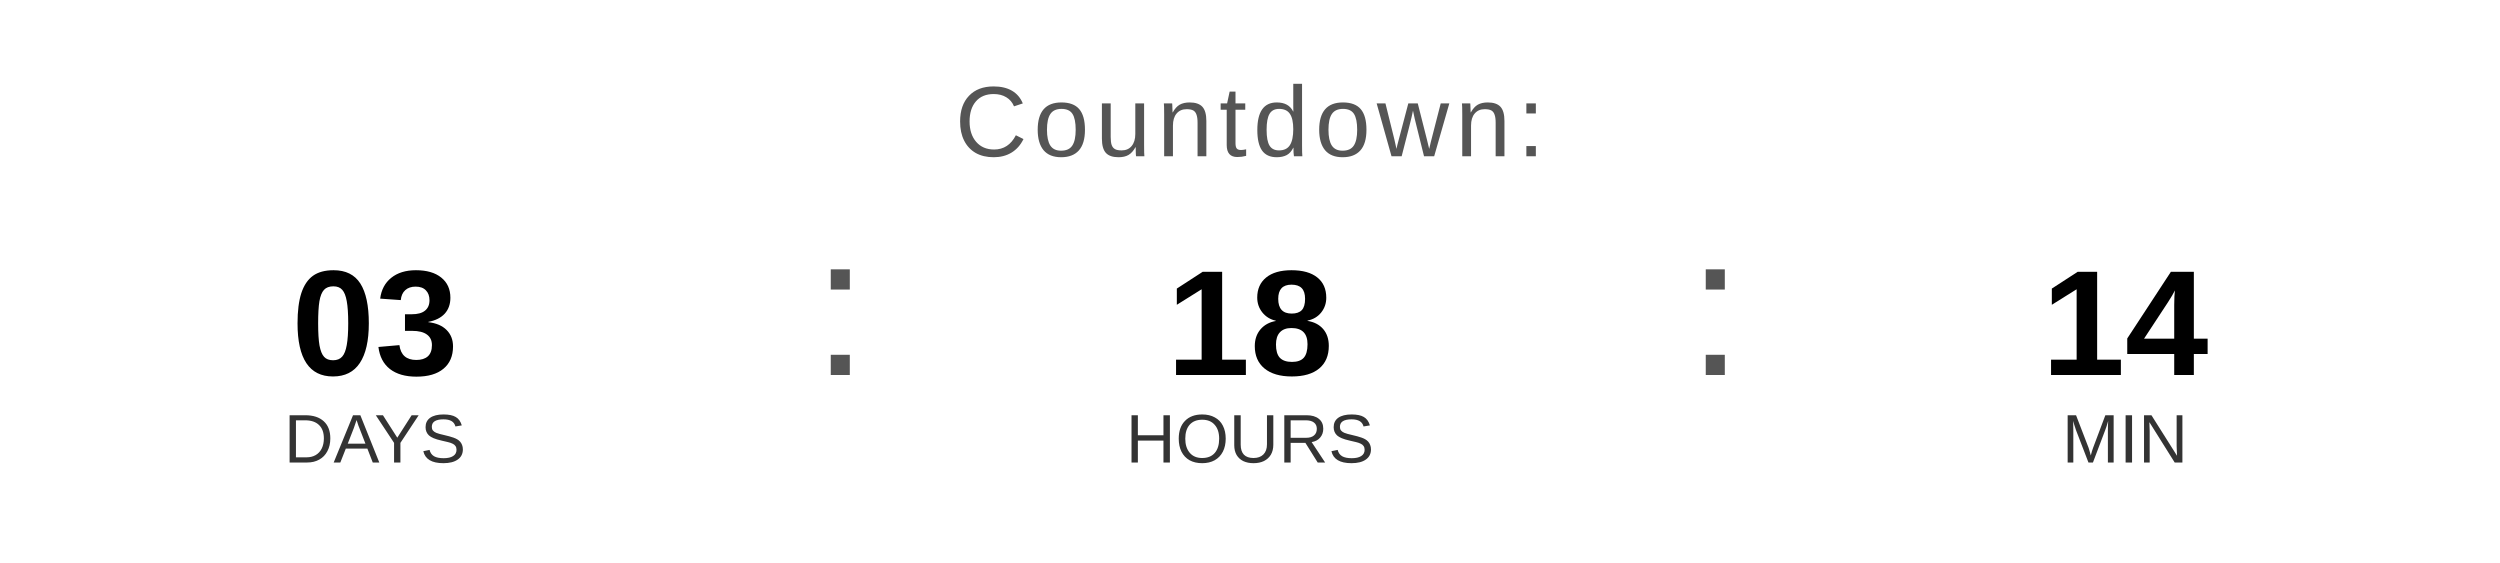
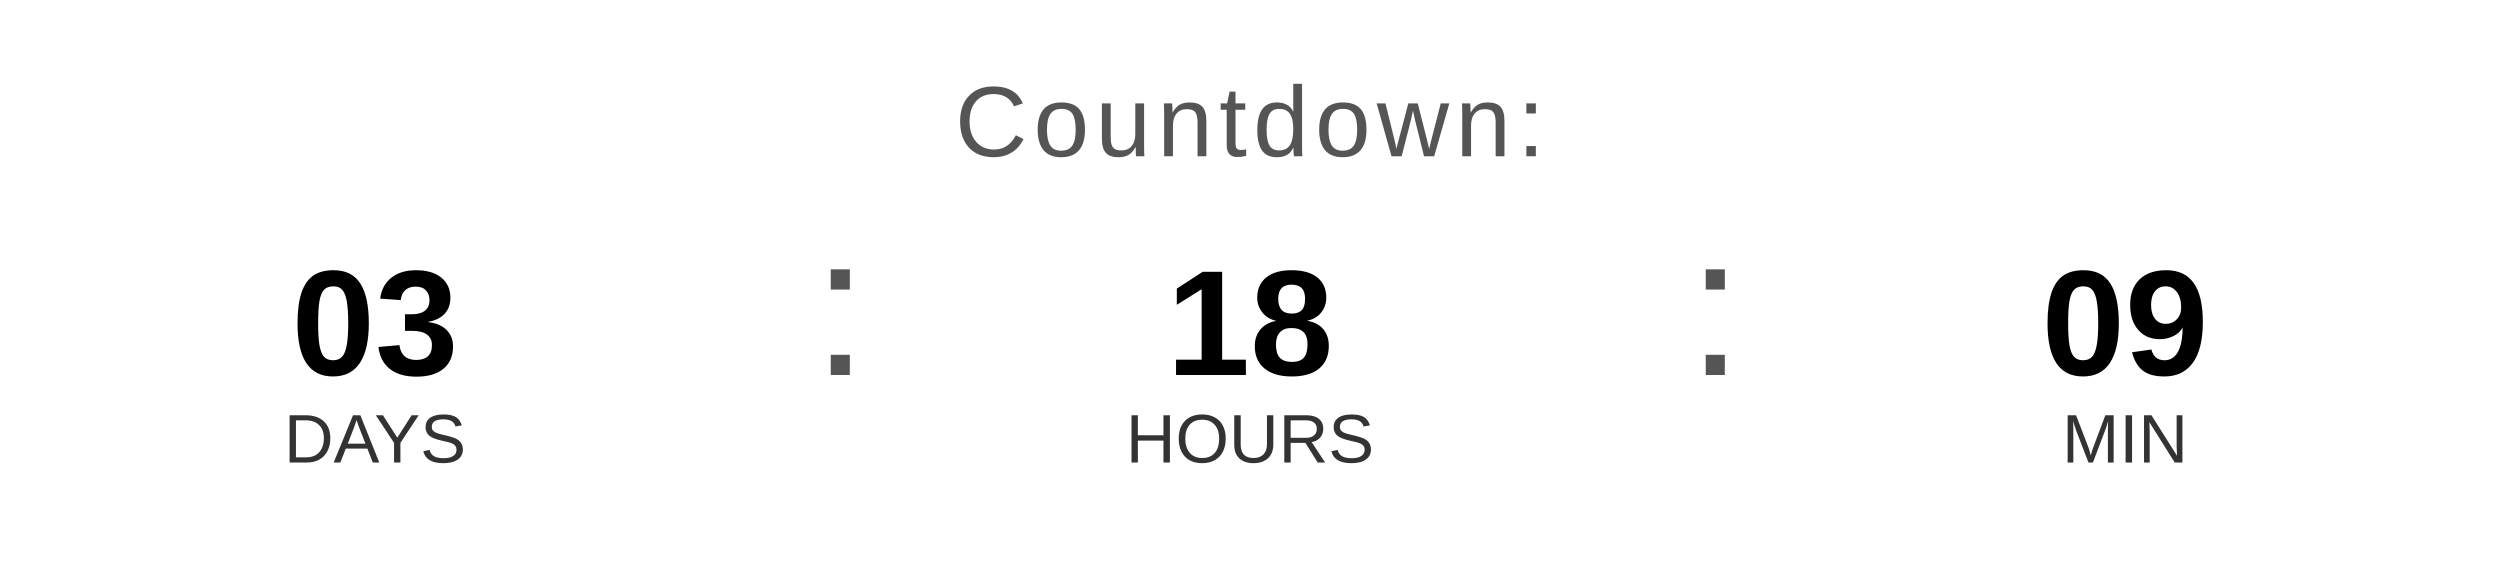
<svg xmlns="http://www.w3.org/2000/svg" width="400" height="90" viewBox="0 0 400 90">
  <text x="200" y="25" font-family="Arial, Helvetica, sans-serif" font-size="16" fill="#555555" text-anchor="middle" letter-spacing="1">
    Countdown:
  </text>
  <text x="60" y="60" font-family="Arial, Helvetica, sans-serif" font-size="24" font-weight="bold" fill="#000000" text-anchor="middle">03</text>
  <text x="60" y="74" font-family="Arial, Helvetica, sans-serif" font-size="11" fill="#333333" text-anchor="middle">DAYS</text>
  <text x="130" y="60" font-family="Arial, sans-serif" font-size="32" fill="#555555">:</text>
  <text x="200" y="60" font-family="Arial, Helvetica, sans-serif" font-size="24" font-weight="bold" fill="#000000" text-anchor="middle">18</text>
  <text x="200" y="74" font-family="Arial, Helvetica, sans-serif" font-size="11" fill="#333333" text-anchor="middle">HOURS</text>
  <text x="270" y="60" font-family="Arial, sans-serif" font-size="32" fill="#555555">:</text>
-   <text x="340" y="60" font-family="Arial, Helvetica, sans-serif" font-size="24" font-weight="bold" fill="#000000" text-anchor="middle">14</text>
+   <text x="340" y="60" font-family="Arial, Helvetica, sans-serif" font-size="24" font-weight="bold" fill="#000000" text-anchor="middle">09</text>
  <text x="340" y="74" font-family="Arial, Helvetica, sans-serif" font-size="11" fill="#333333" text-anchor="middle">MIN</text>
</svg>
